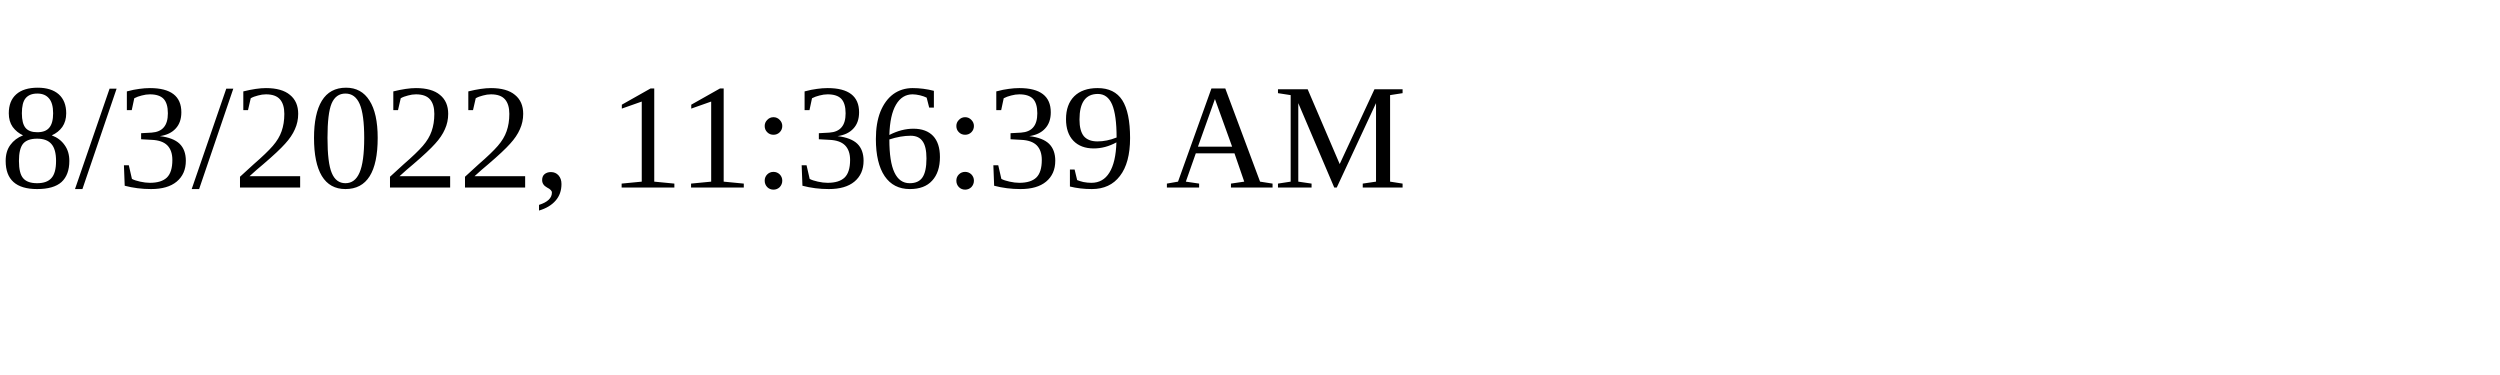
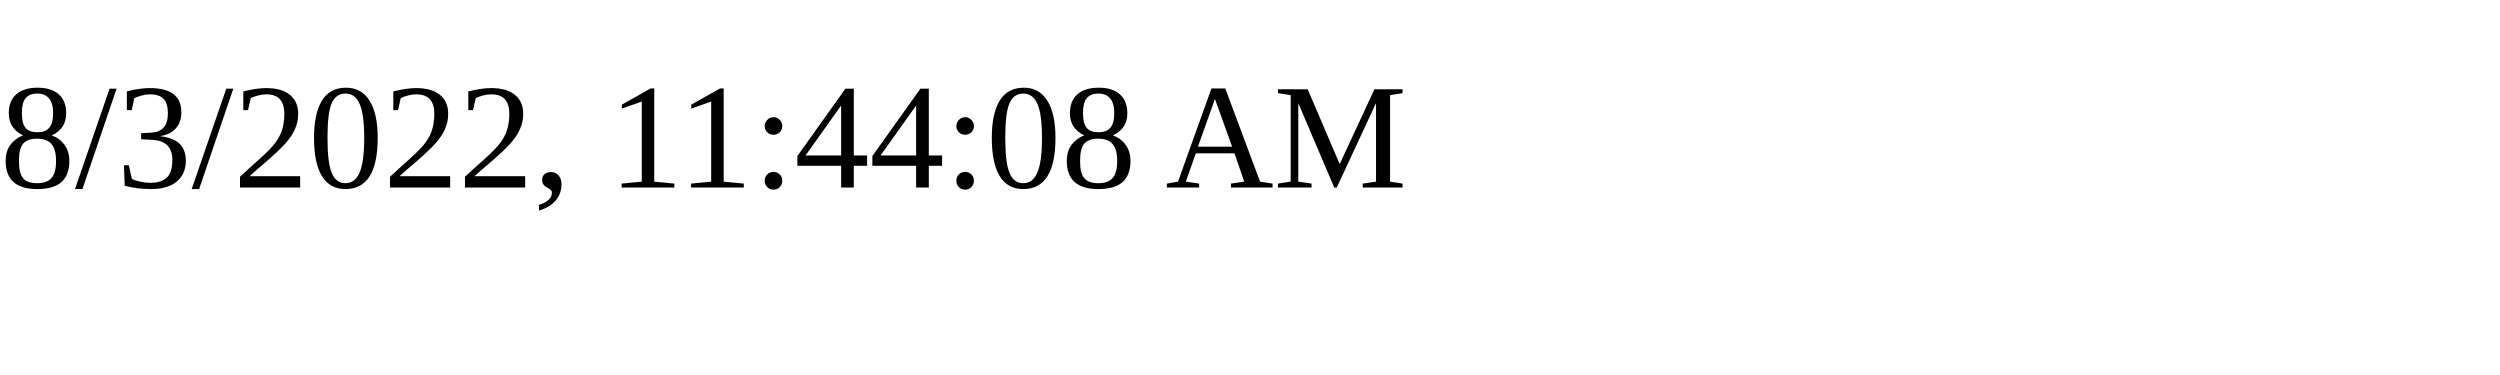
<svg xmlns="http://www.w3.org/2000/svg" height="30" width="200">
-   <text x="0" y="15">8/3/2022, 11:36:39 AM</text>
+   <text x="0" y="15">8/3/2022, 11:44:08 AM</text>
</svg>
